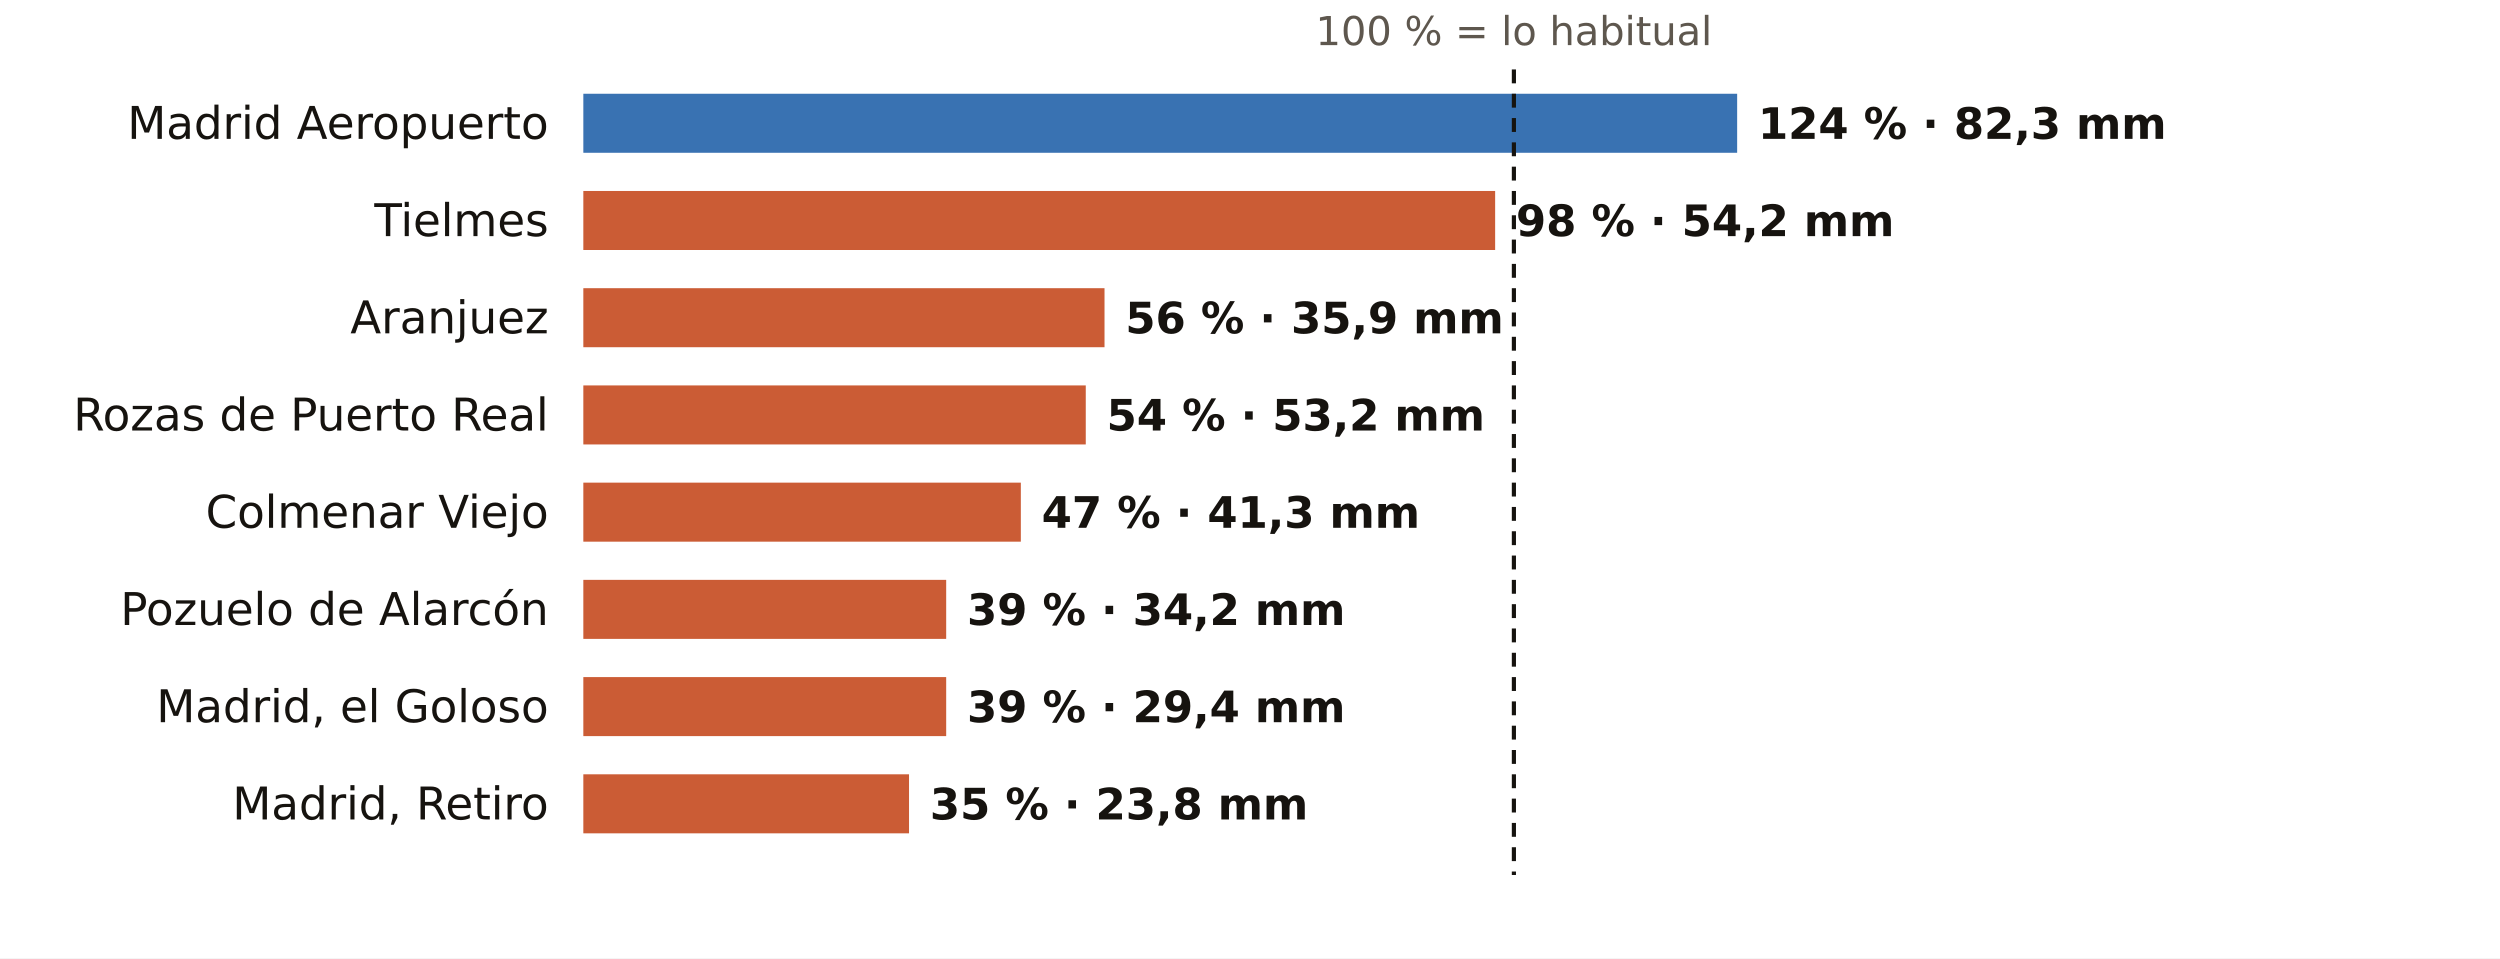
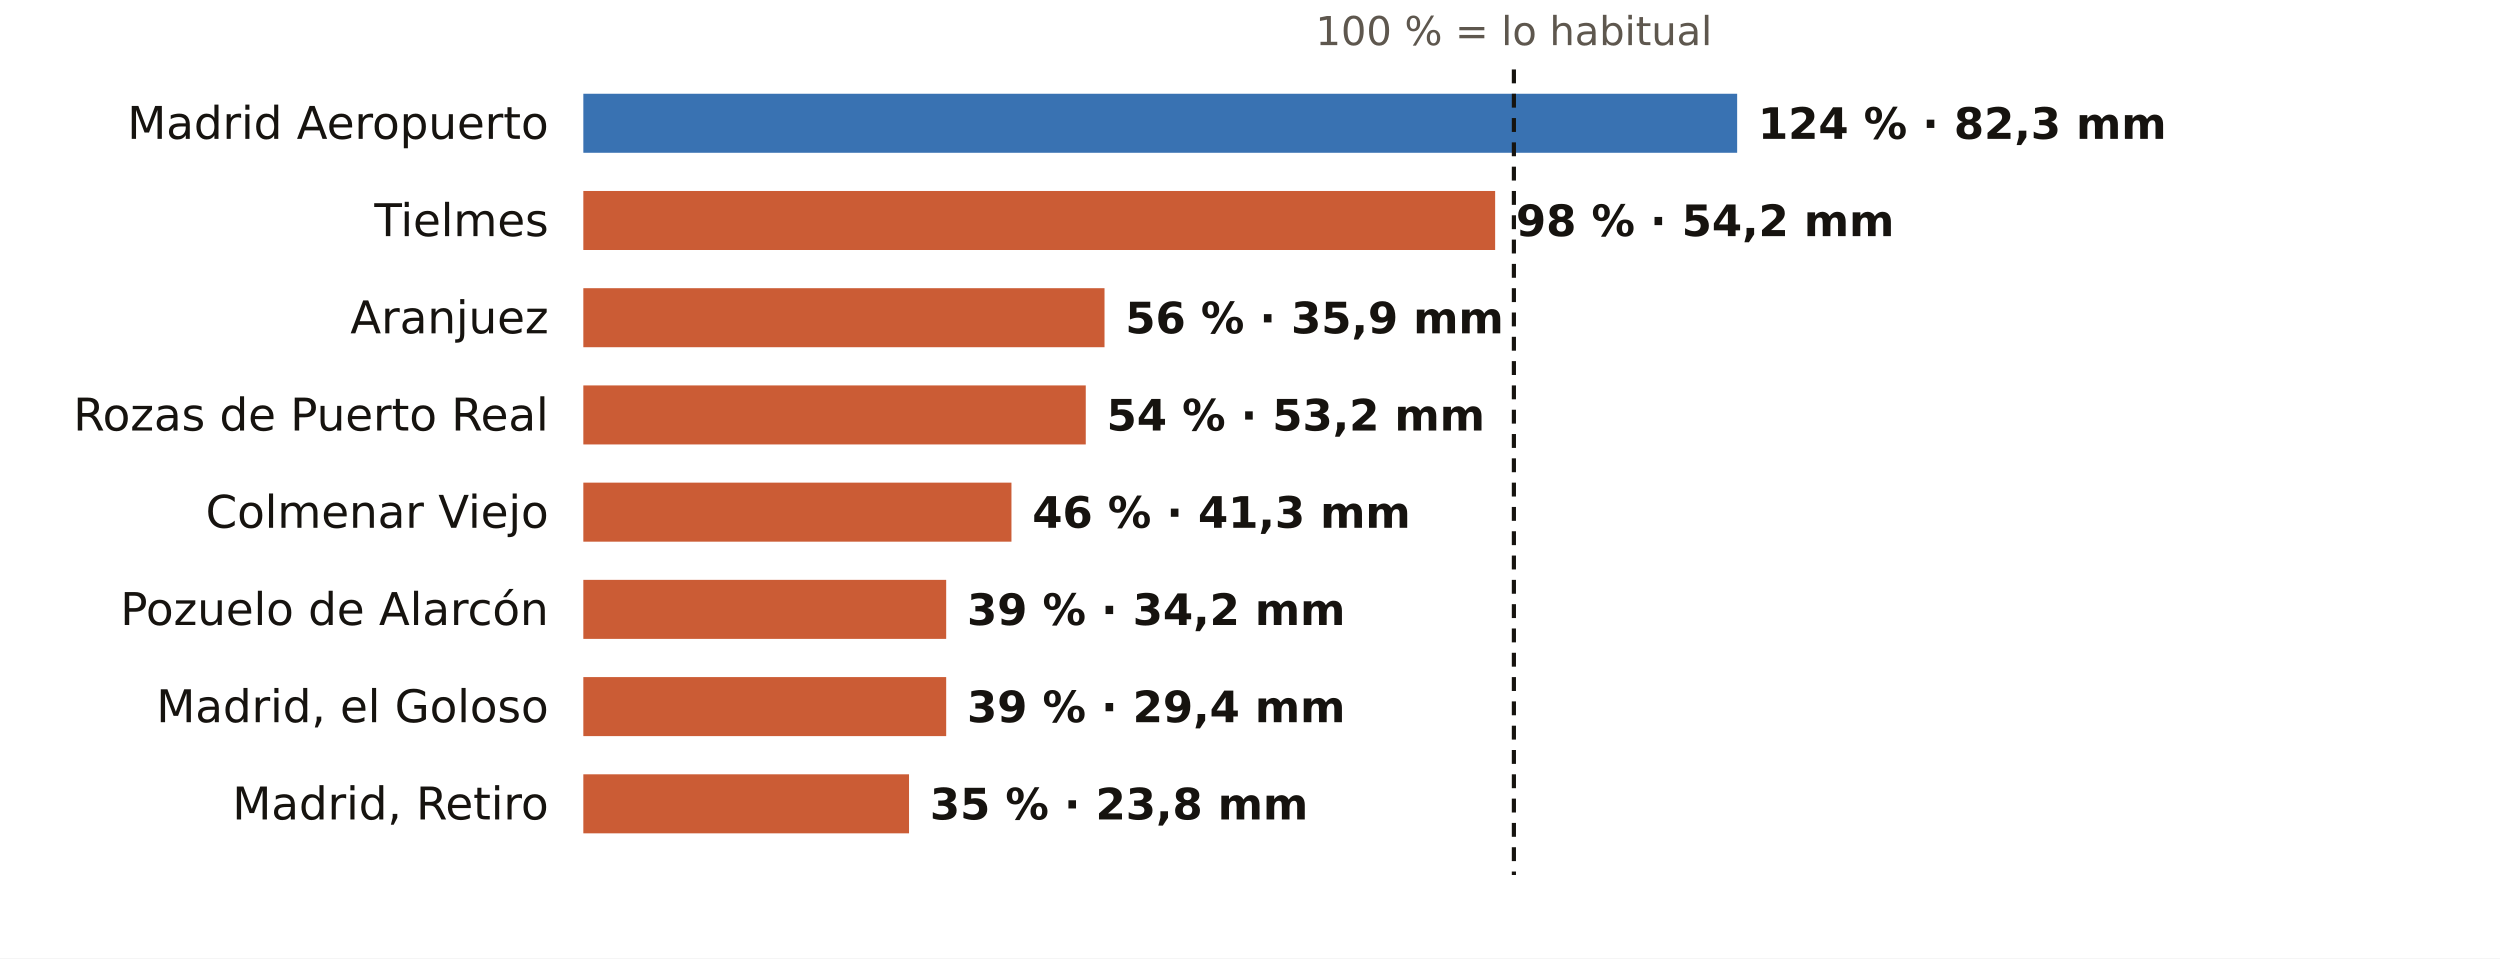
<svg xmlns="http://www.w3.org/2000/svg" viewBox="0 0 720 276" width="720" height="276" role="img" aria-label="El otoño en los pluviómetros de AEMET de Madrid: % de lo habitual">
  <rect width="720" height="276" fill="#FFFFFF" />
  <text x="436.0" y="13.0" font-size="11.5" fill="#5E574E" text-anchor="middle" font-weight="400" font-family="Public Sans, DejaVu Sans, Arial, sans-serif">100 % = lo habitual</text>
  <text x="158.0" y="40.0" font-size="13" fill="#16130F" text-anchor="end" font-weight="500" font-family="Public Sans, DejaVu Sans, Arial, sans-serif">Madrid Aeropuerto</text>
  <rect x="168" y="27" width="332.3" height="17" fill="#1F5FA8" opacity="0.88" />
  <text x="506.3" y="40.0" font-size="12.5" fill="#16130F" text-anchor="start" font-weight="600" font-family="Public Sans, DejaVu Sans, Arial, sans-serif">124 % · 82,3 mm</text>
  <text x="158.0" y="68.0" font-size="13" fill="#16130F" text-anchor="end" font-weight="500" font-family="Public Sans, DejaVu Sans, Arial, sans-serif">Tielmes</text>
  <rect x="168" y="55" width="262.6" height="17" fill="#C4461A" opacity="0.88" />
  <text x="436.6" y="68.0" font-size="12.5" fill="#16130F" text-anchor="start" font-weight="600" font-family="Public Sans, DejaVu Sans, Arial, sans-serif">98 % · 54,2 mm</text>
  <text x="158.0" y="96.0" font-size="13" fill="#16130F" text-anchor="end" font-weight="500" font-family="Public Sans, DejaVu Sans, Arial, sans-serif">Aranjuez</text>
  <rect x="168" y="83" width="150.1" height="17" fill="#C4461A" opacity="0.88" />
  <text x="324.1" y="96.0" font-size="12.5" fill="#16130F" text-anchor="start" font-weight="600" font-family="Public Sans, DejaVu Sans, Arial, sans-serif">56 % · 35,9 mm</text>
  <text x="158.0" y="124.0" font-size="13" fill="#16130F" text-anchor="end" font-weight="500" font-family="Public Sans, DejaVu Sans, Arial, sans-serif">Rozas de Puerto Real</text>
  <rect x="168" y="111" width="144.7" height="17" fill="#C4461A" opacity="0.88" />
  <text x="318.7" y="124.0" font-size="12.5" fill="#16130F" text-anchor="start" font-weight="600" font-family="Public Sans, DejaVu Sans, Arial, sans-serif">54 % · 53,2 mm</text>
  <text x="158.0" y="152.0" font-size="13" fill="#16130F" text-anchor="end" font-weight="500" font-family="Public Sans, DejaVu Sans, Arial, sans-serif">Colmenar Viejo</text>
-   <rect x="168" y="139" width="126.0" height="17" fill="#C4461A" opacity="0.88" />
-   <text x="300.0" y="152.0" font-size="12.5" fill="#16130F" text-anchor="start" font-weight="600" font-family="Public Sans, DejaVu Sans, Arial, sans-serif">47 % · 41,3 mm</text>
+   <rect x="168" y="139" width="123.3" height="17" fill="#C4461A" opacity="0.88" />
+   <text x="297.3" y="152.0" font-size="12.5" fill="#16130F" text-anchor="start" font-weight="600" font-family="Public Sans, DejaVu Sans, Arial, sans-serif">46 % · 41,3 mm</text>
  <text x="158.0" y="180.0" font-size="13" fill="#16130F" text-anchor="end" font-weight="500" font-family="Public Sans, DejaVu Sans, Arial, sans-serif">Pozuelo de Alarcón</text>
  <rect x="168" y="167" width="104.5" height="17" fill="#C4461A" opacity="0.88" />
  <text x="278.5" y="180.0" font-size="12.5" fill="#16130F" text-anchor="start" font-weight="600" font-family="Public Sans, DejaVu Sans, Arial, sans-serif">39 % · 34,2 mm</text>
  <text x="158.0" y="208.0" font-size="13" fill="#16130F" text-anchor="end" font-weight="500" font-family="Public Sans, DejaVu Sans, Arial, sans-serif">Madrid, el Goloso</text>
  <rect x="168" y="195" width="104.5" height="17" fill="#C4461A" opacity="0.88" />
  <text x="278.5" y="208.0" font-size="12.5" fill="#16130F" text-anchor="start" font-weight="600" font-family="Public Sans, DejaVu Sans, Arial, sans-serif">39 % · 29,4 mm</text>
  <text x="158.0" y="236.0" font-size="13" fill="#16130F" text-anchor="end" font-weight="500" font-family="Public Sans, DejaVu Sans, Arial, sans-serif">Madrid, Retiro</text>
  <rect x="168" y="223" width="93.8" height="17" fill="#C4461A" opacity="0.88" />
  <text x="267.8" y="236.0" font-size="12.5" fill="#16130F" text-anchor="start" font-weight="600" font-family="Public Sans, DejaVu Sans, Arial, sans-serif">35 % · 23,8 mm</text>
  <line x1="436.0" x2="436.0" y1="20" y2="252" stroke="#16130F" stroke-width="1.2" stroke-dasharray="4 3" />
</svg>
